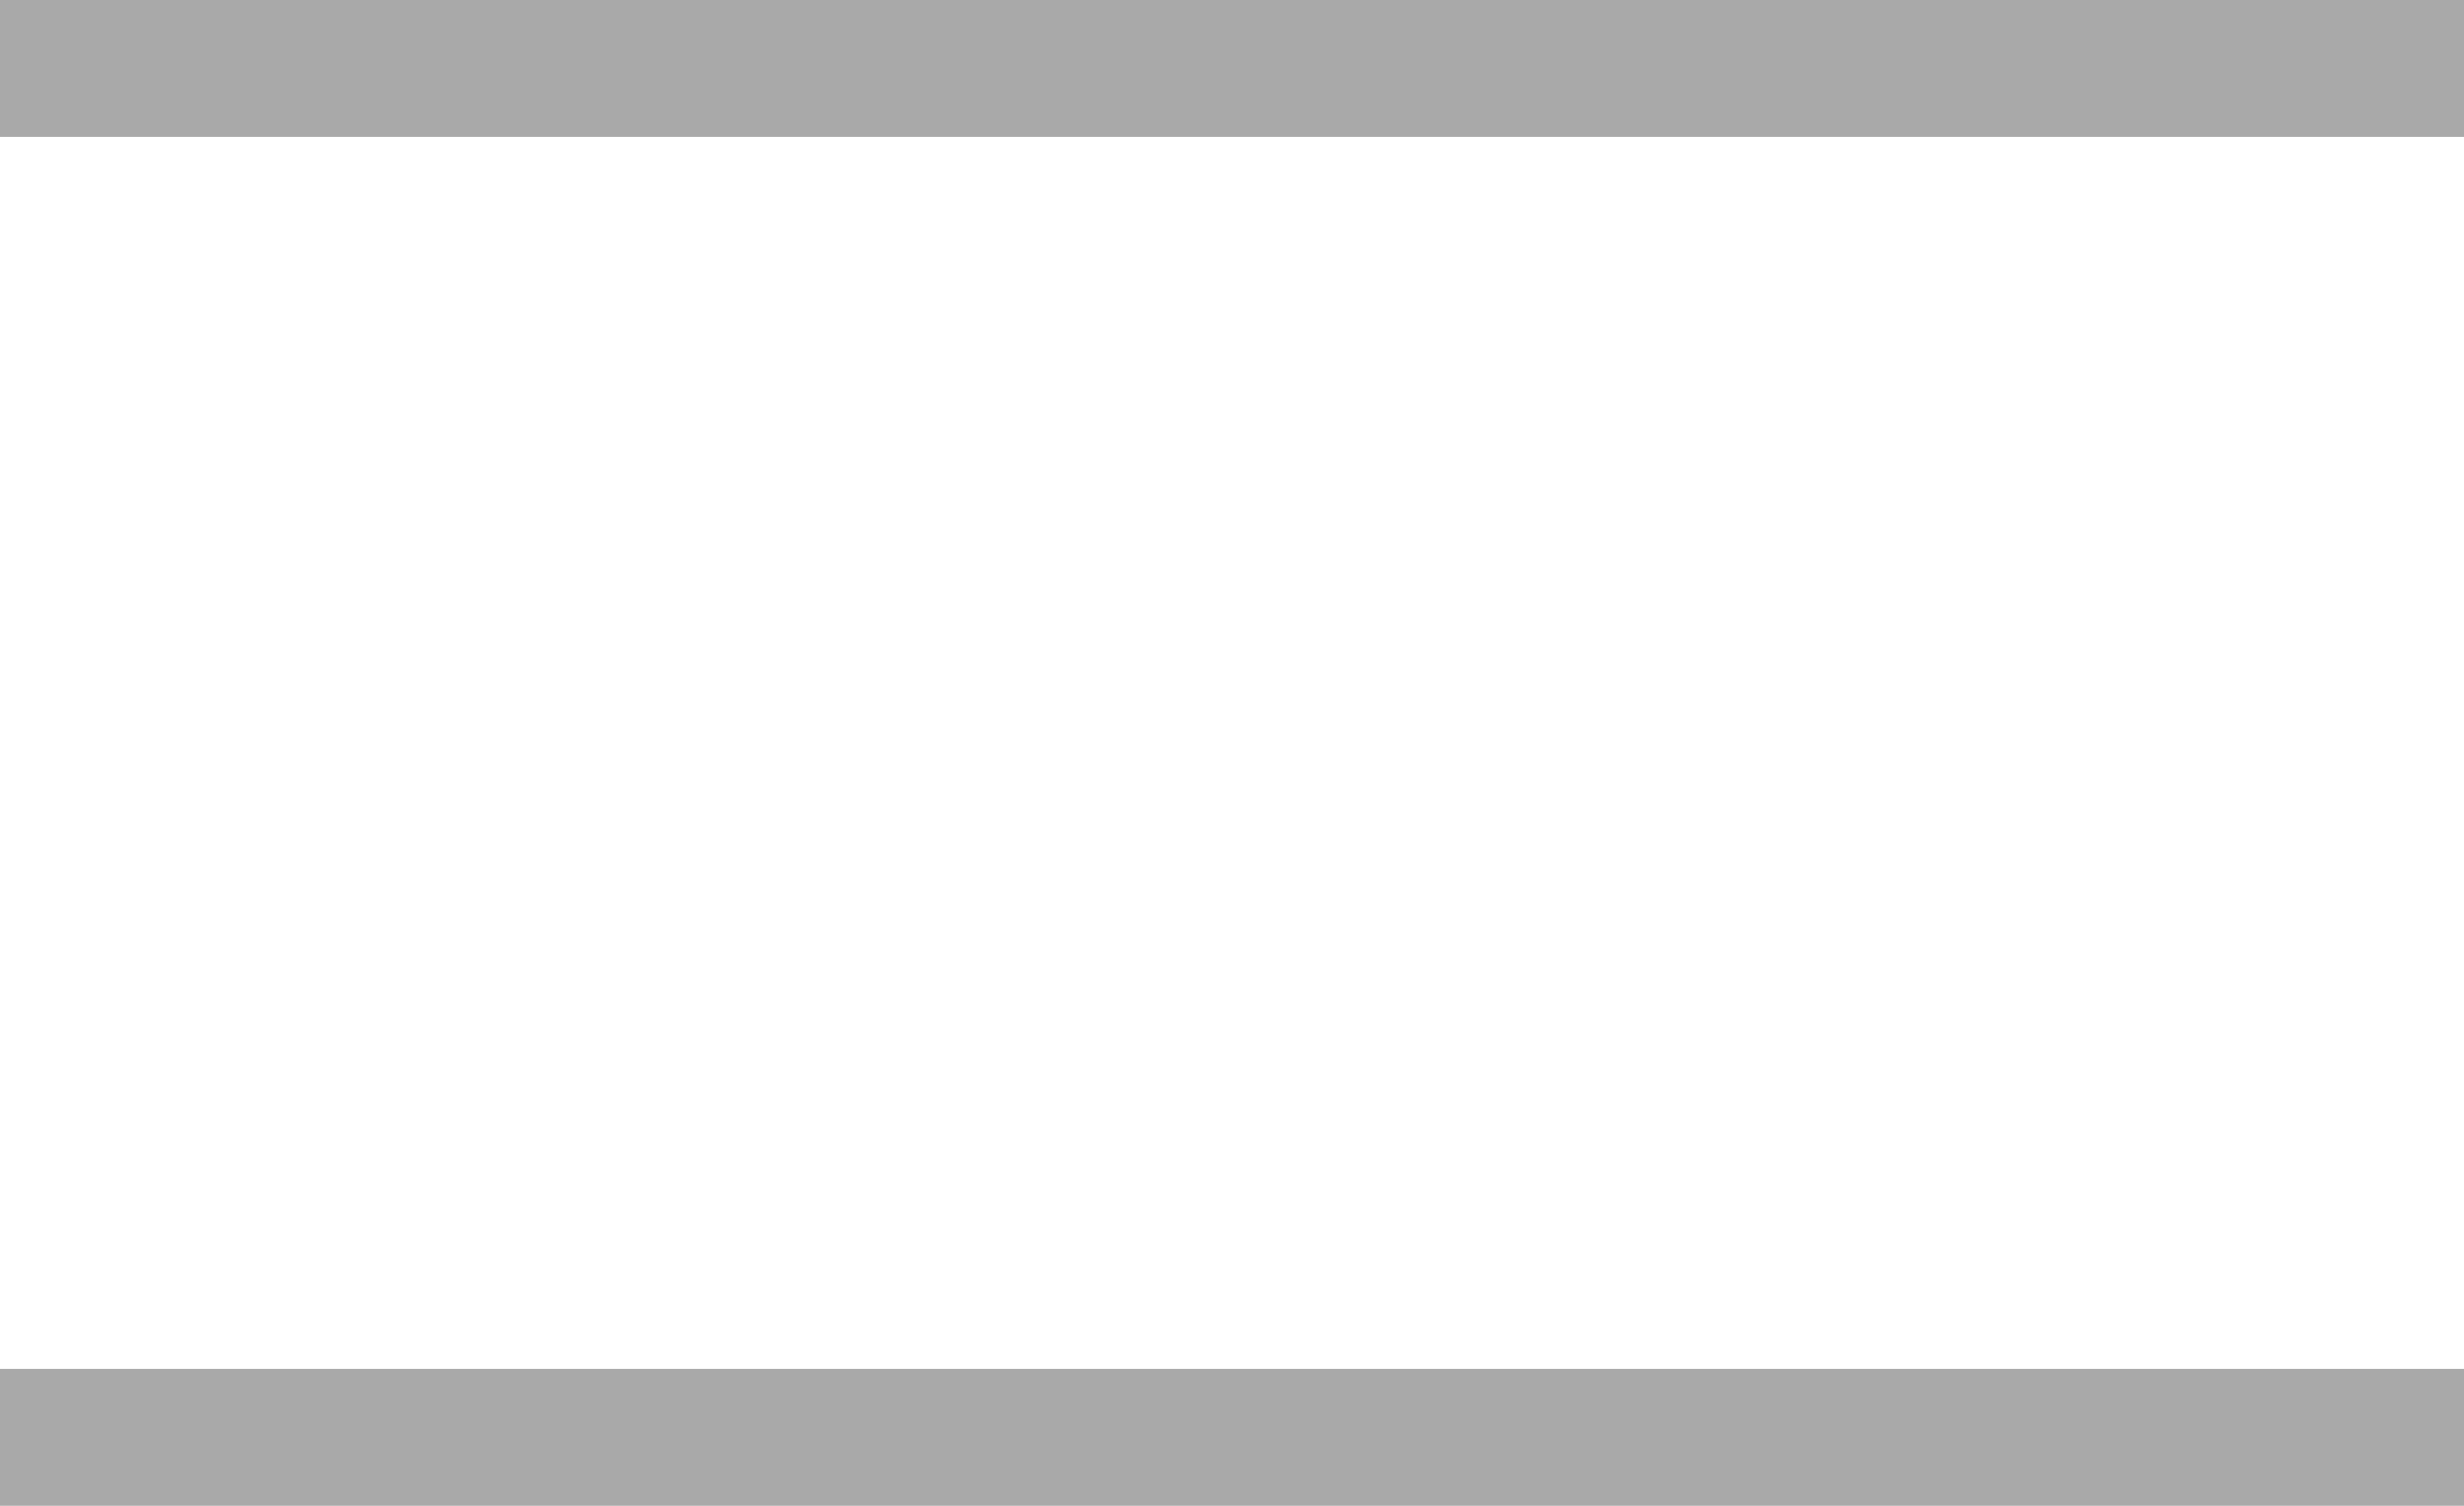
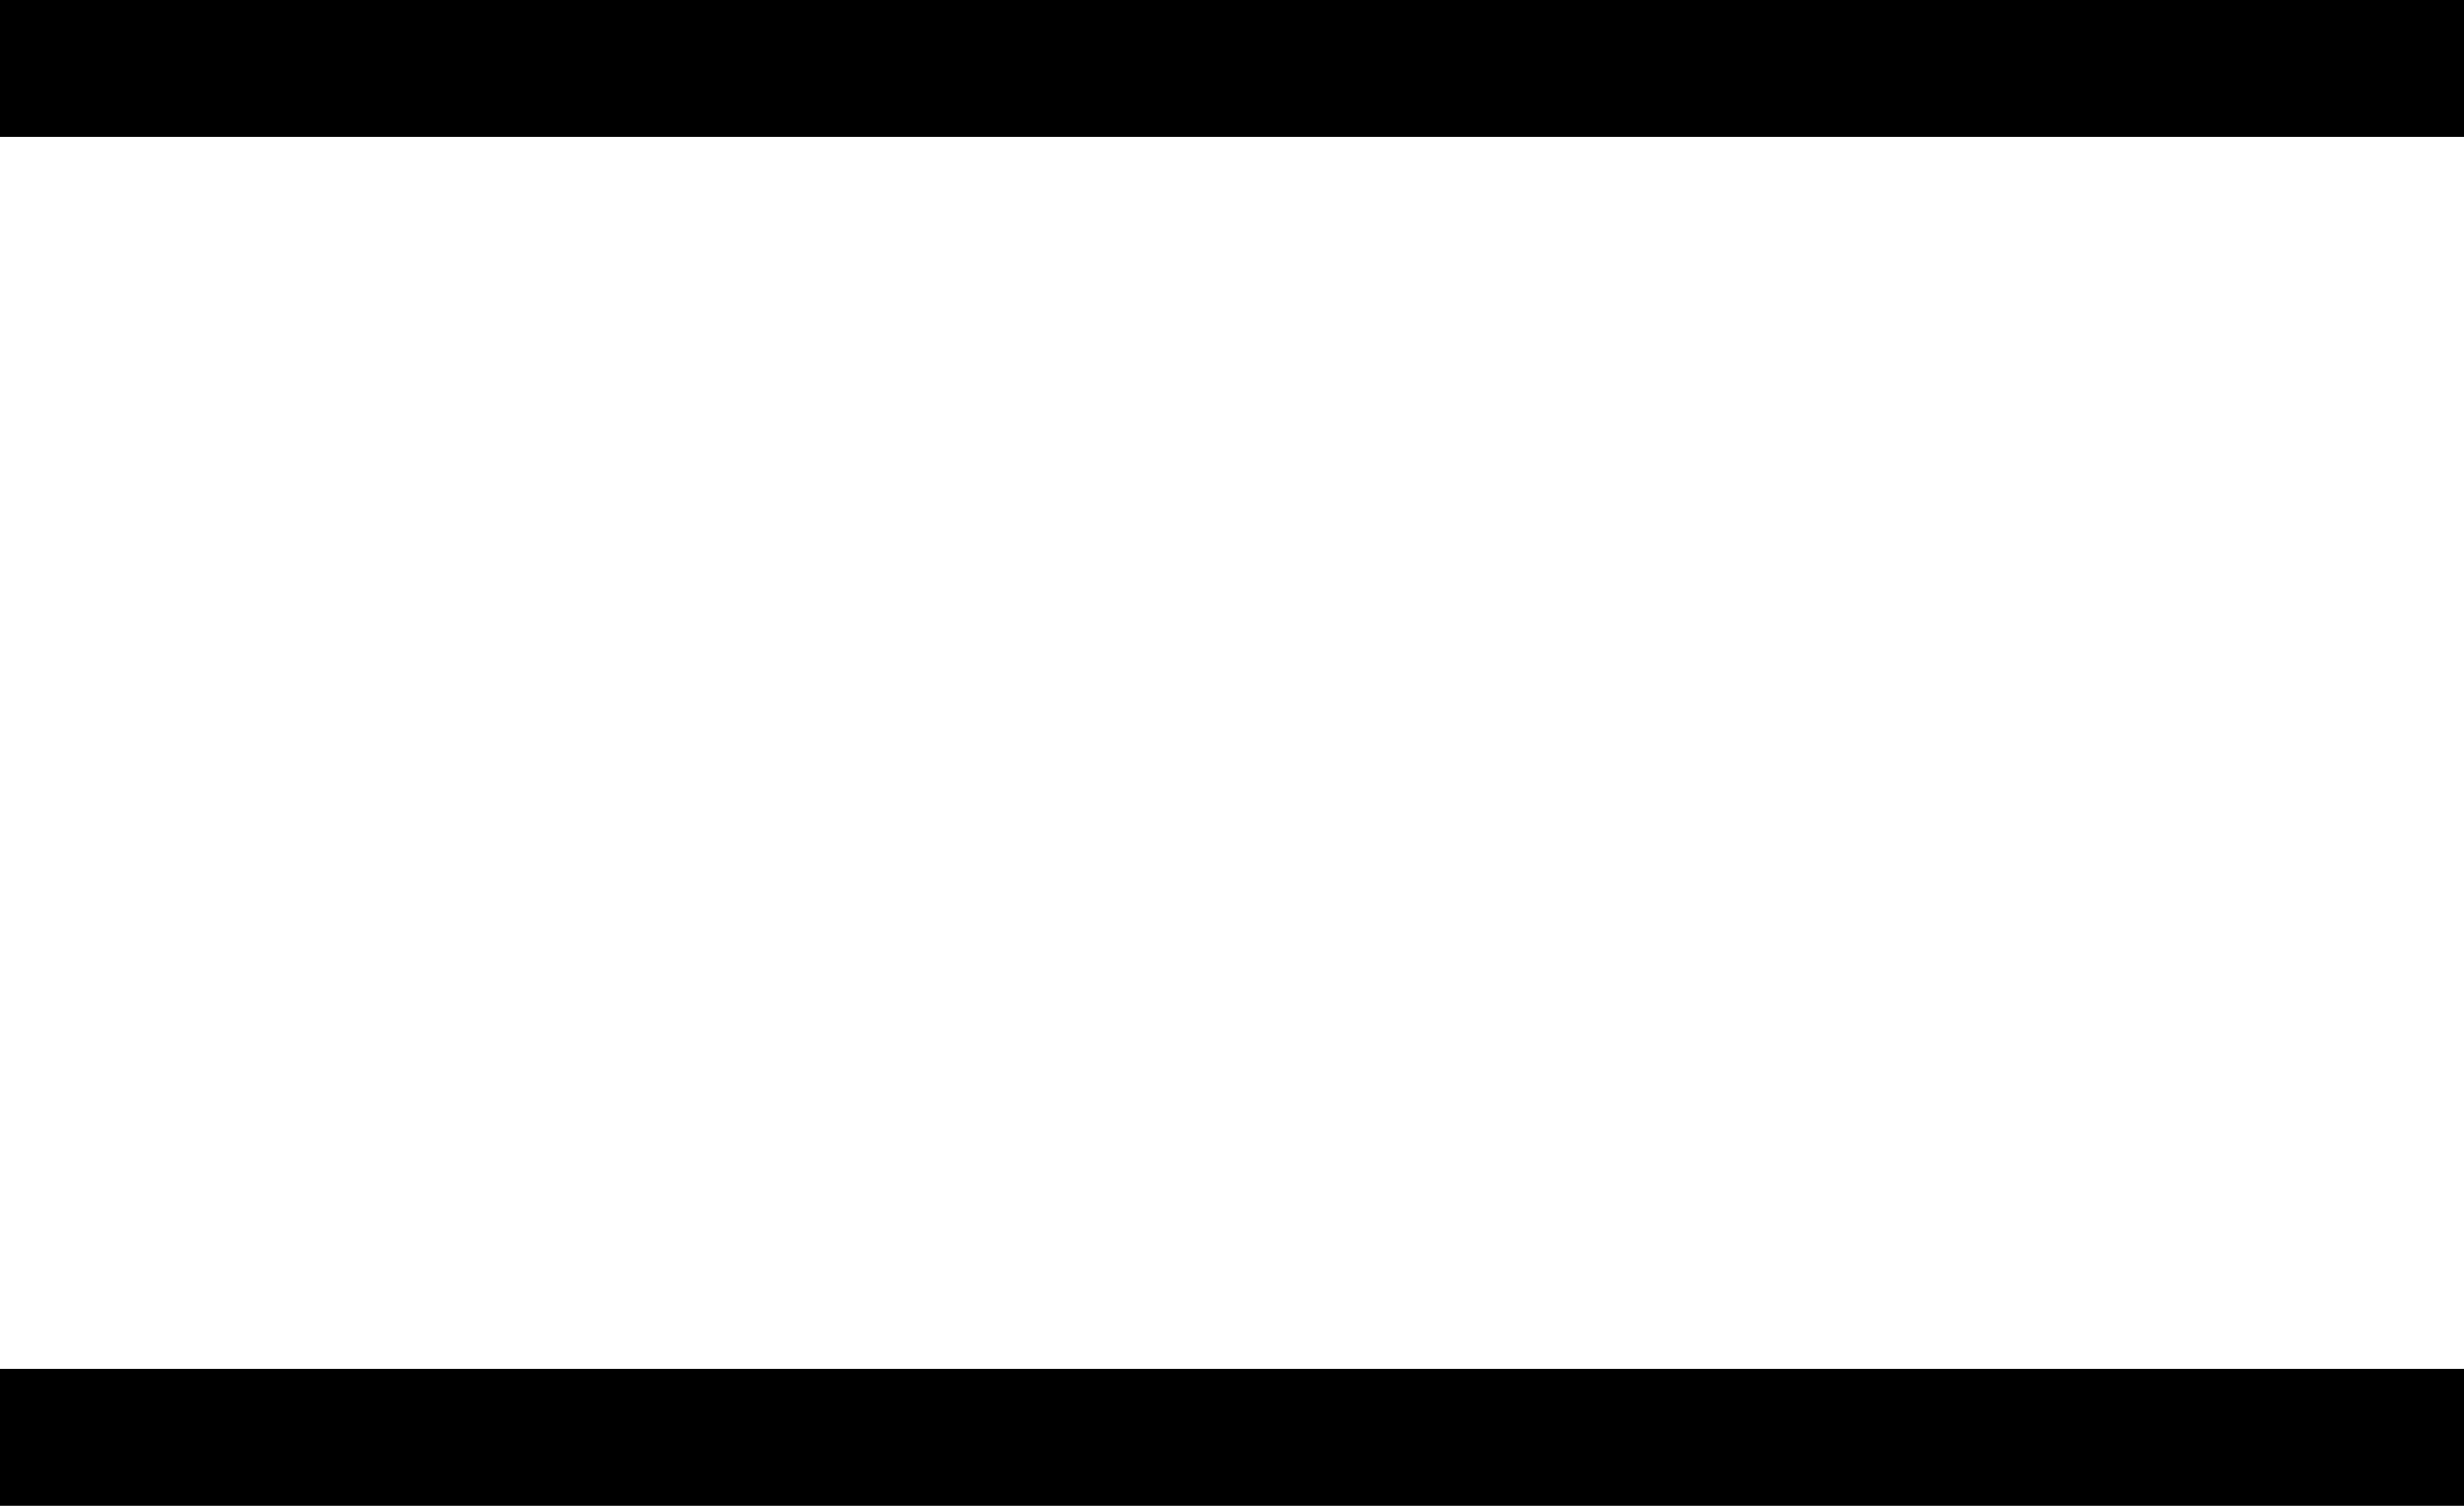
<svg xmlns="http://www.w3.org/2000/svg" width="18" height="11" viewBox="0 0 18 11" fill="none">
-   <path d="M0 0H18V1H0V0Z" fill="darkgray" />
-   <path d="M0 10H18V11H0V10Z" fill="darkgray" />
+   <path d="M0 0H18V1H0V0Z" fill="black" />
+   <path d="M0 10H18V11H0V10Z" fill="black" />
</svg>
